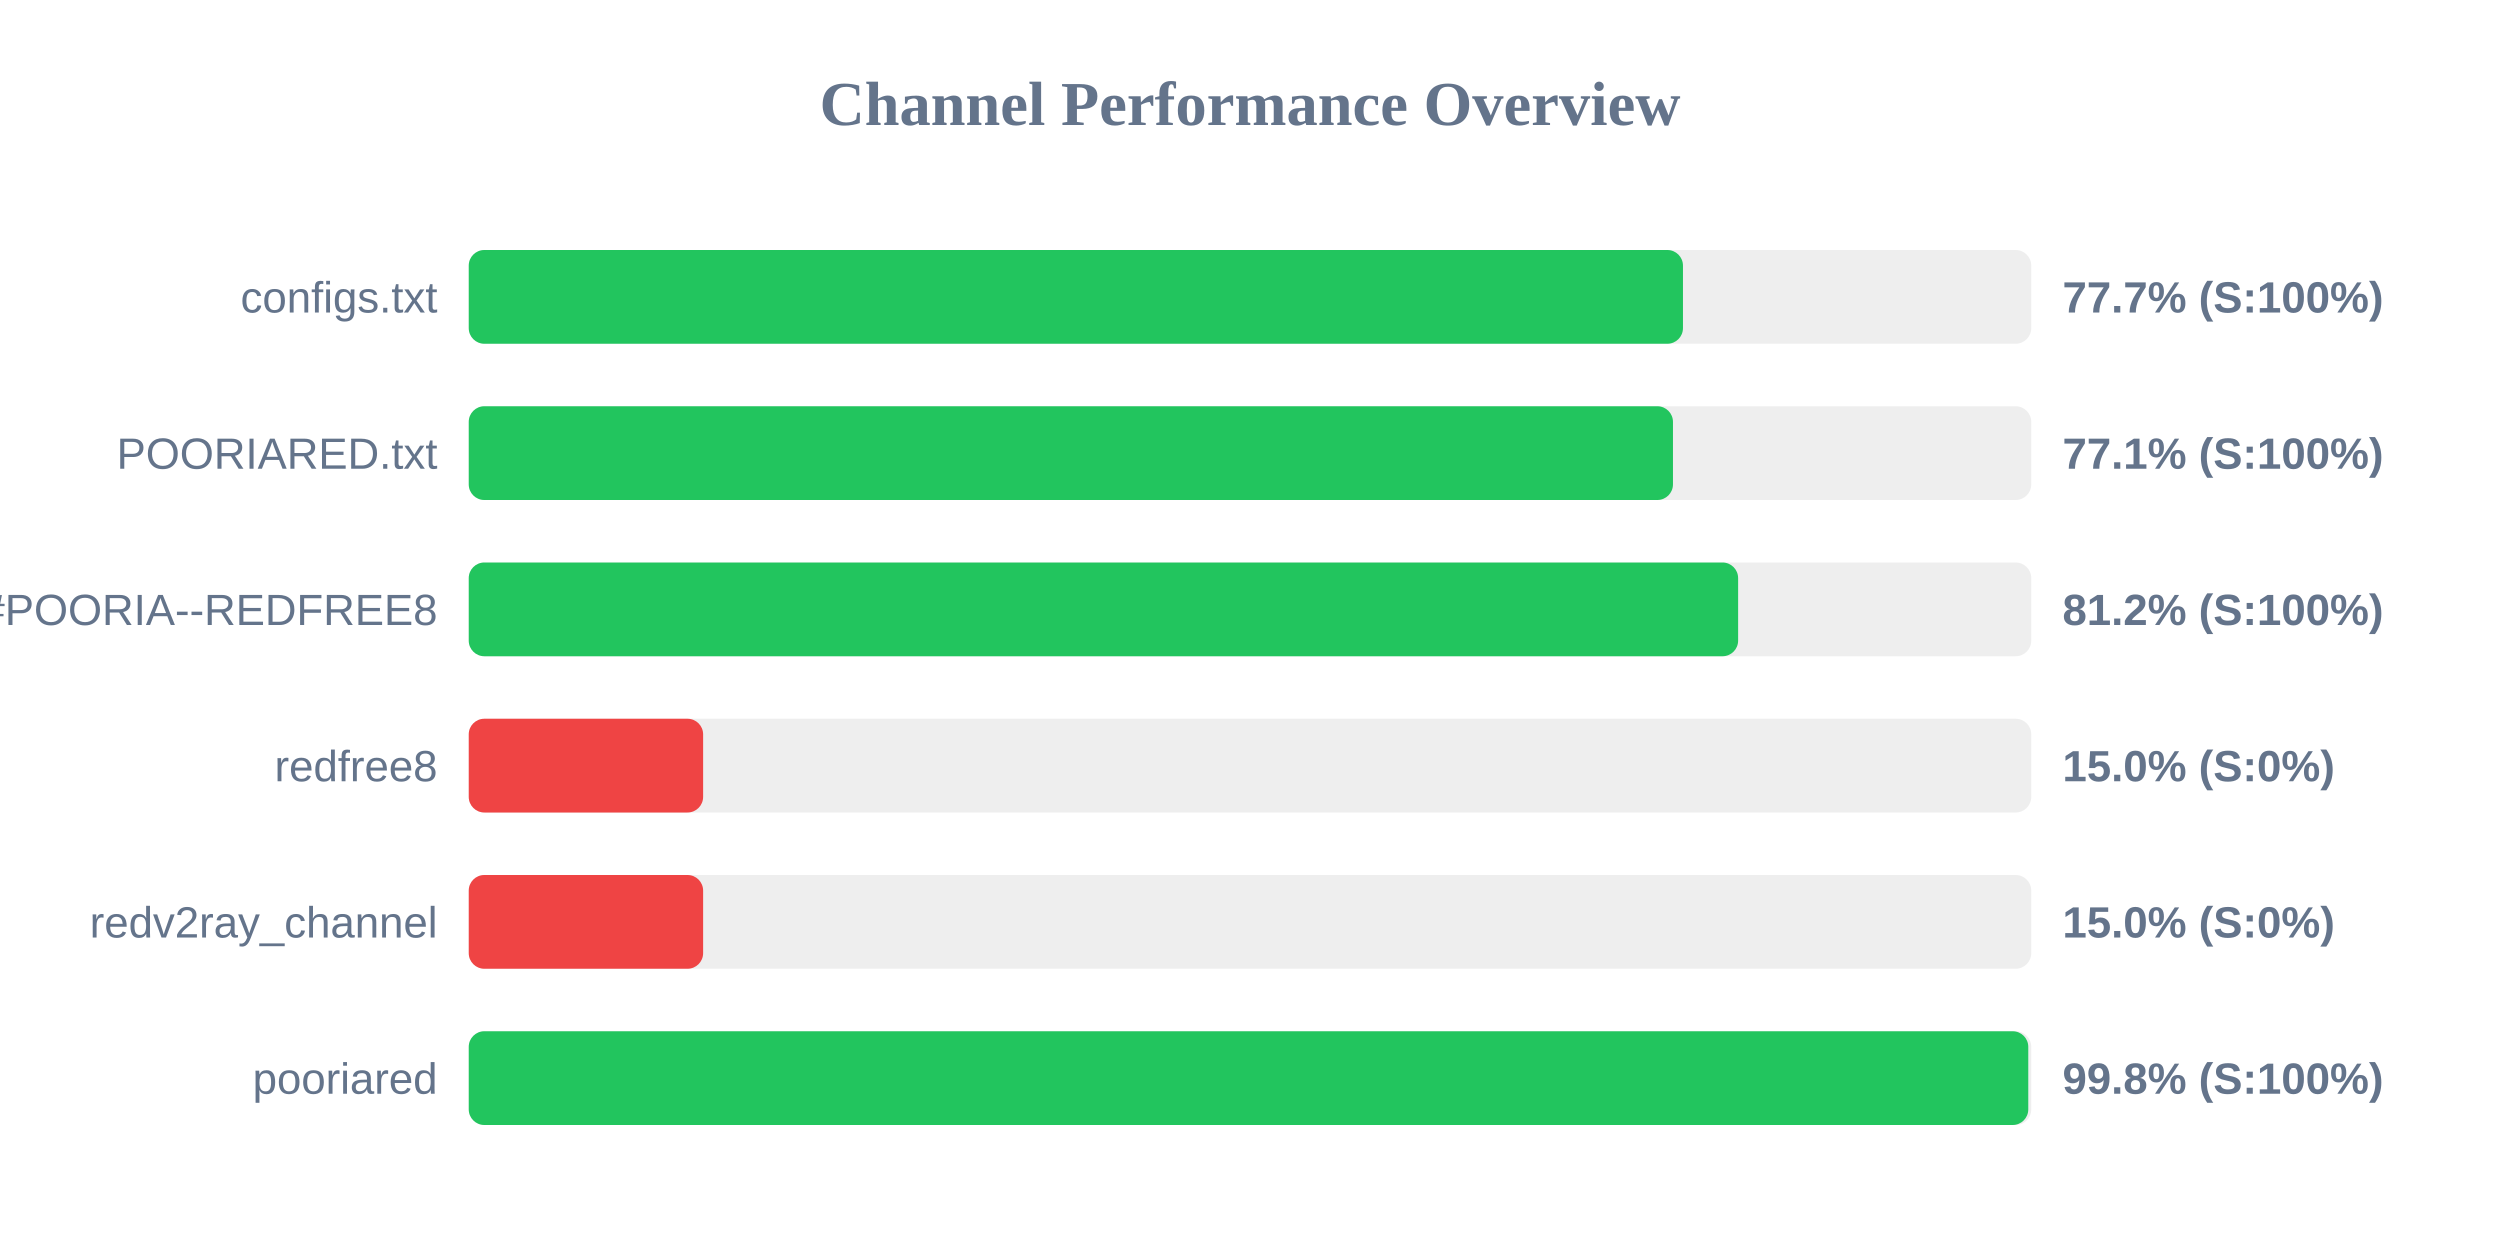
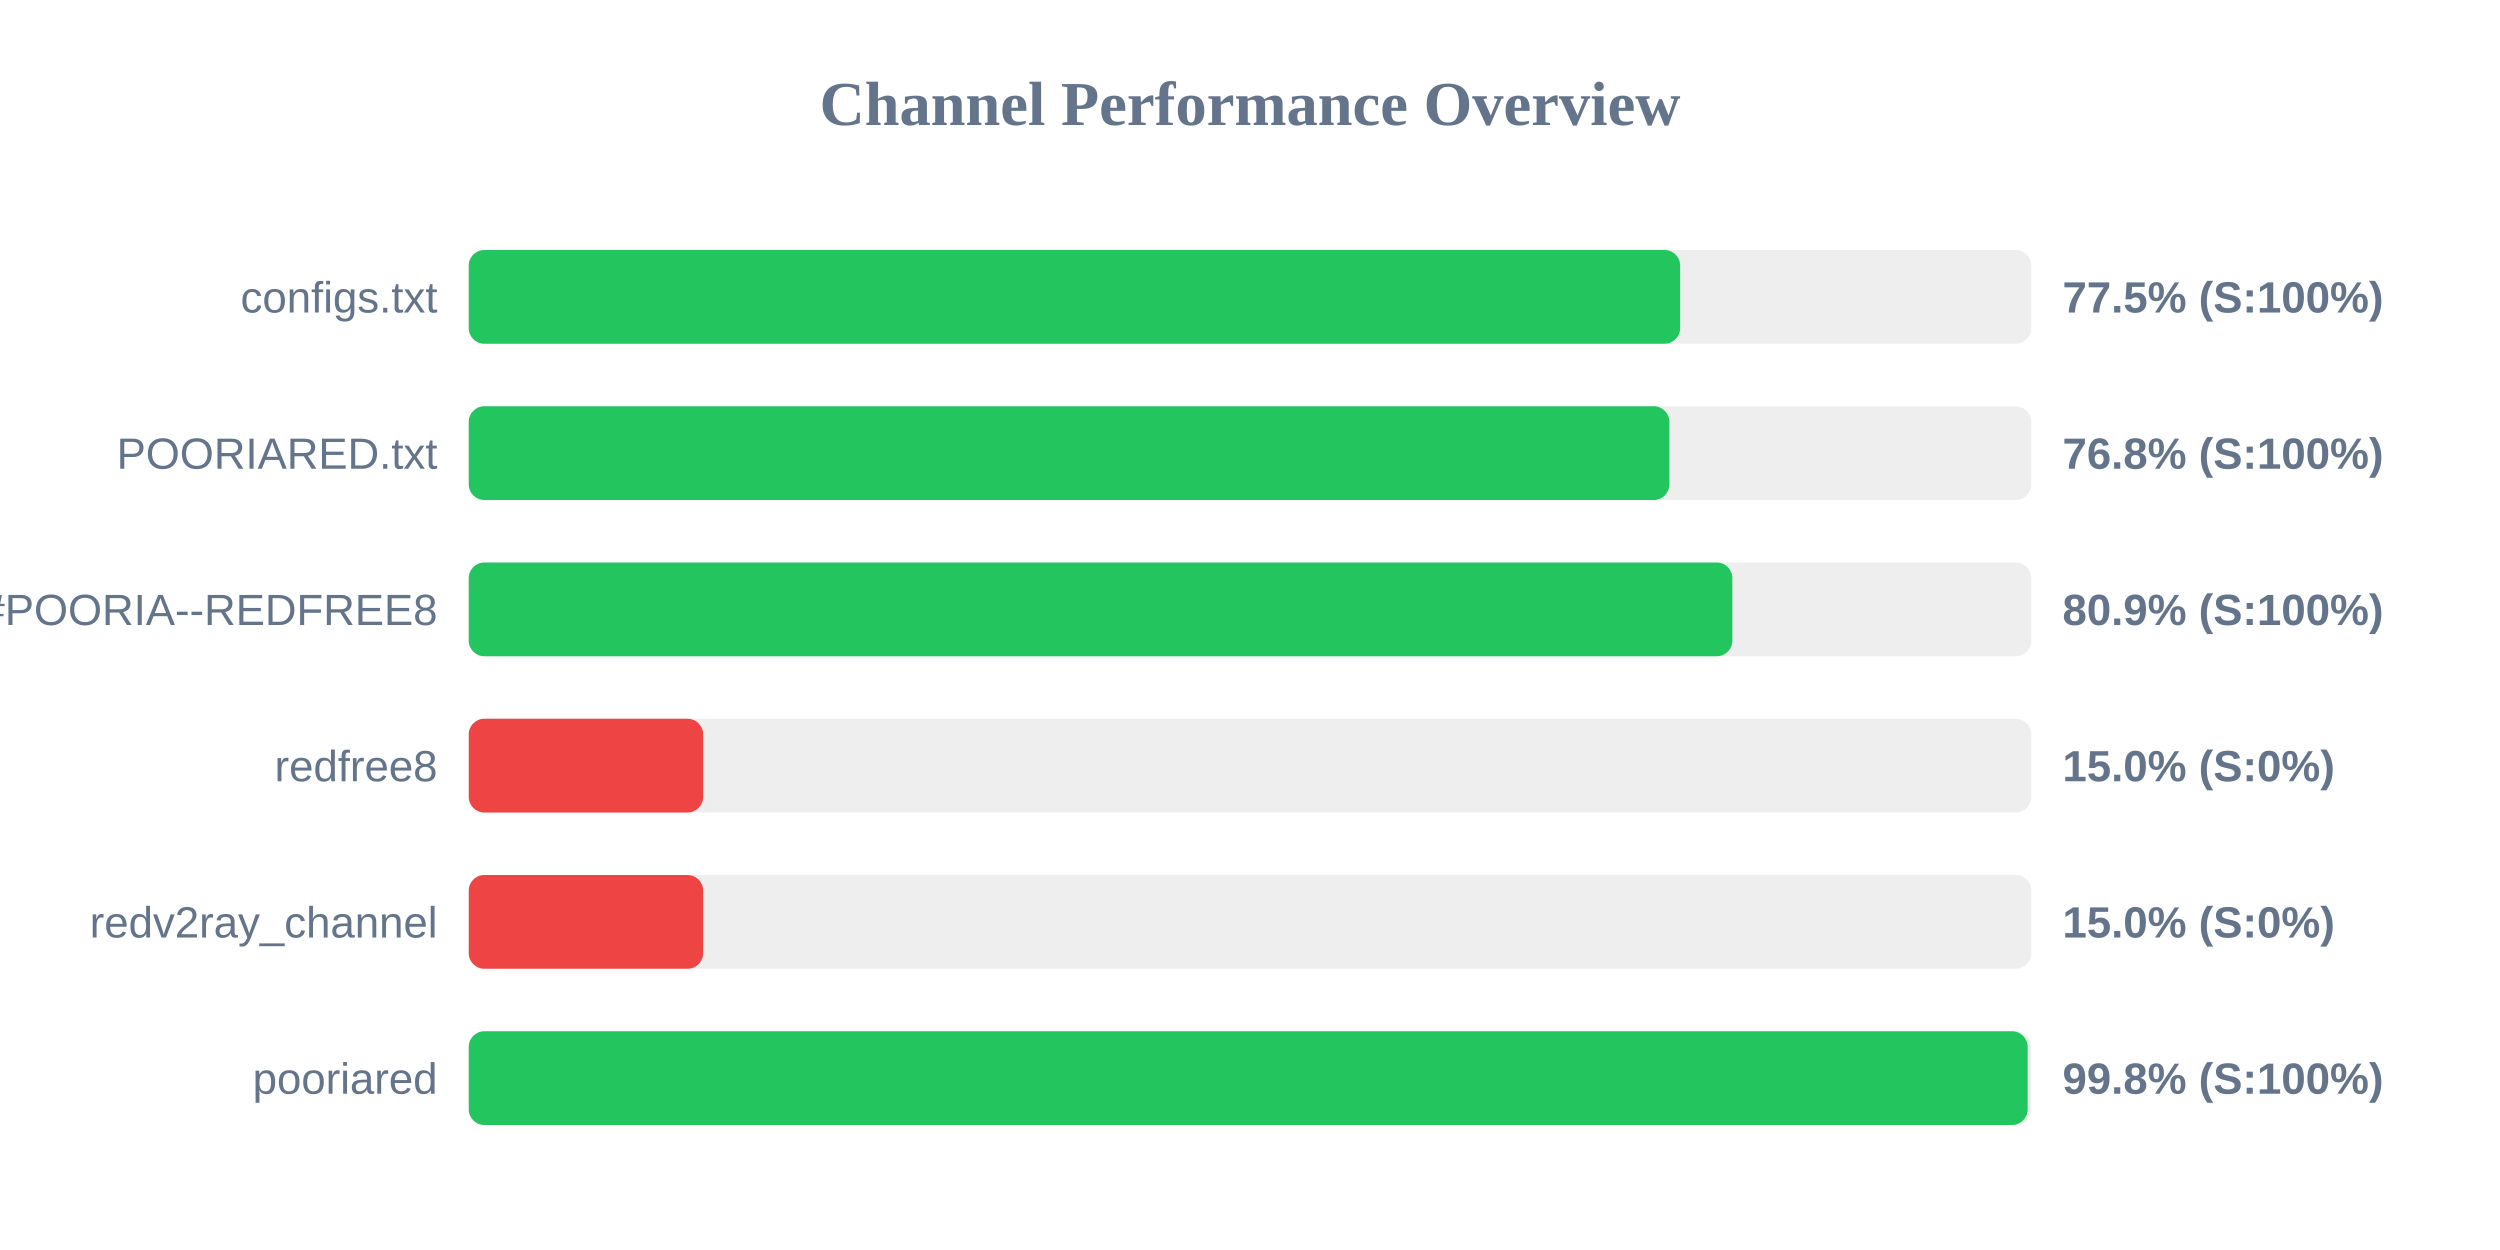
<svg xmlns="http://www.w3.org/2000/svg" width="800" height="400" version="1.1">
  <style>
        .row { font: 14px Arial; fill: #64748b; }
        .score { font: bold 14px Arial; fill: #64748b; }
    </style>
  <text x="400" y="40" text-anchor="middle" font-size="20px" font-weight="bold" fill="#64748b">Channel Performance Overview</text>
  <rect x="150" y="80" width="500" height="30" fill="#eee" rx="5" />
-   <rect x="150" y="80" width="388.55" height="30" fill="#22c55e" rx="5" />
+   <rect x="150" y="80" width="387.65" height="30" fill="#22c55e" rx="5" />
  <text x="140" y="100" text-anchor="end" class="row">configs.txt</text>
-   <text x="660" y="100" text-anchor="start" class="score">77.7% (S:100%)</text>
+   <text x="660" y="100" text-anchor="start" class="score">77.5% (S:100%)</text>
  <rect x="150" y="130" width="500" height="30" fill="#eee" rx="5" />
-   <rect x="150" y="130" width="385.35" height="30" fill="#22c55e" rx="5" />
+   <rect x="150" y="130" width="384.2" height="30" fill="#22c55e" rx="5" />
  <text x="140" y="150" text-anchor="end" class="row">POORIARED.txt</text>
-   <text x="660" y="150" text-anchor="start" class="score">77.1% (S:100%)</text>
+   <text x="660" y="150" text-anchor="start" class="score">76.8% (S:100%)</text>
  <rect x="150" y="180" width="500" height="30" fill="#eee" rx="5" />
-   <rect x="150" y="180" width="406.2" height="30" fill="#22c55e" rx="5" />
+   <rect x="150" y="180" width="404.35" height="30" fill="#22c55e" rx="5" />
  <text x="140" y="200" text-anchor="end" class="row">POORIA--REDFREE8.txt#POORIA--REDFREE8</text>
-   <text x="660" y="200" text-anchor="start" class="score">81.2% (S:100%)</text>
+   <text x="660" y="200" text-anchor="start" class="score">80.9% (S:100%)</text>
  <rect x="150" y="230" width="500" height="30" fill="#eee" rx="5" />
  <rect x="150" y="230" width="75.0" height="30" fill="#ef4444" rx="5" />
  <text x="140" y="250" text-anchor="end" class="row">redfree8</text>
  <text x="660" y="250" text-anchor="start" class="score">15.0% (S:0%)</text>
  <rect x="150" y="280" width="500" height="30" fill="#eee" rx="5" />
  <rect x="150" y="280" width="75.0" height="30" fill="#ef4444" rx="5" />
  <text x="140" y="300" text-anchor="end" class="row">redv2ray_channel</text>
  <text x="660" y="300" text-anchor="start" class="score">15.0% (S:0%)</text>
  <rect x="150" y="330" width="500" height="30" fill="#eee" rx="5" />
-   <rect x="150" y="330" width="499.05" height="30" fill="#22c55e" rx="5" />
+   <rect x="150" y="330" width="498.85" height="30" fill="#22c55e" rx="5" />
  <text x="140" y="350" text-anchor="end" class="row">pooriared</text>
  <text x="660" y="350" text-anchor="start" class="score">99.8% (S:100%)</text>
</svg>
